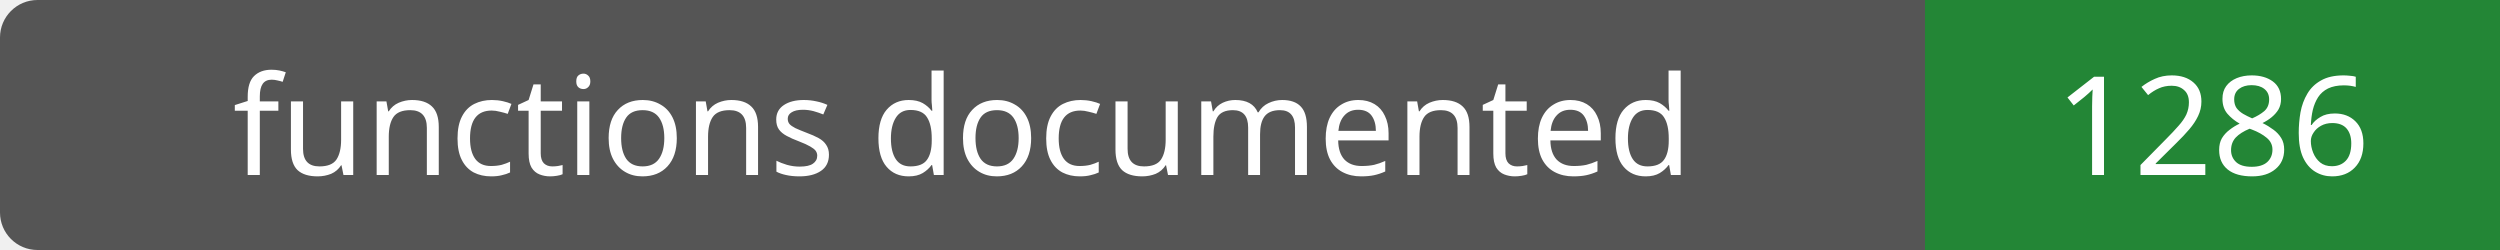
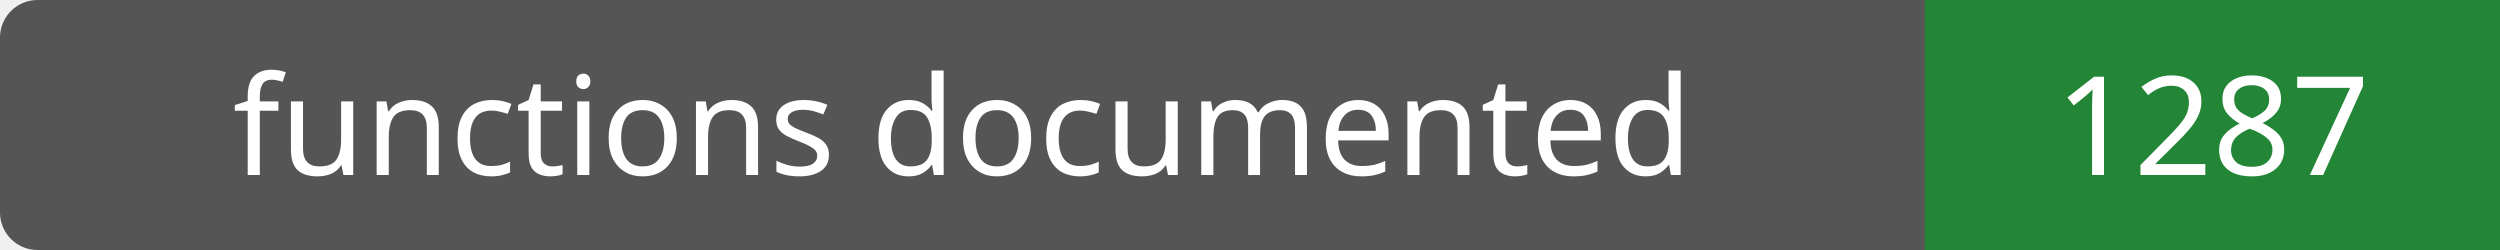
- <svg xmlns="http://www.w3.org/2000/svg" width="200" height="20" role="img" aria-label="functions documented: 1286">
+ <svg xmlns="http://www.w3.org/2000/svg" width="200" height="20" role="img" aria-label="functions documented: 1287">
  <rect width="200" height="20" rx="3" fill="#555" />
  <path fill="#238636" d="M154 0h46v20H154z" />
  <g fill="#fff" text-anchor="middle" font-family="Verdana,sans-serif" font-size="11">
    <text x="77.0" y="14">functions documented</text>
-     <text x="177.0" y="14">1286</text>
+     <text x="177.0" y="14">1287</text>
  </g>
</svg>
